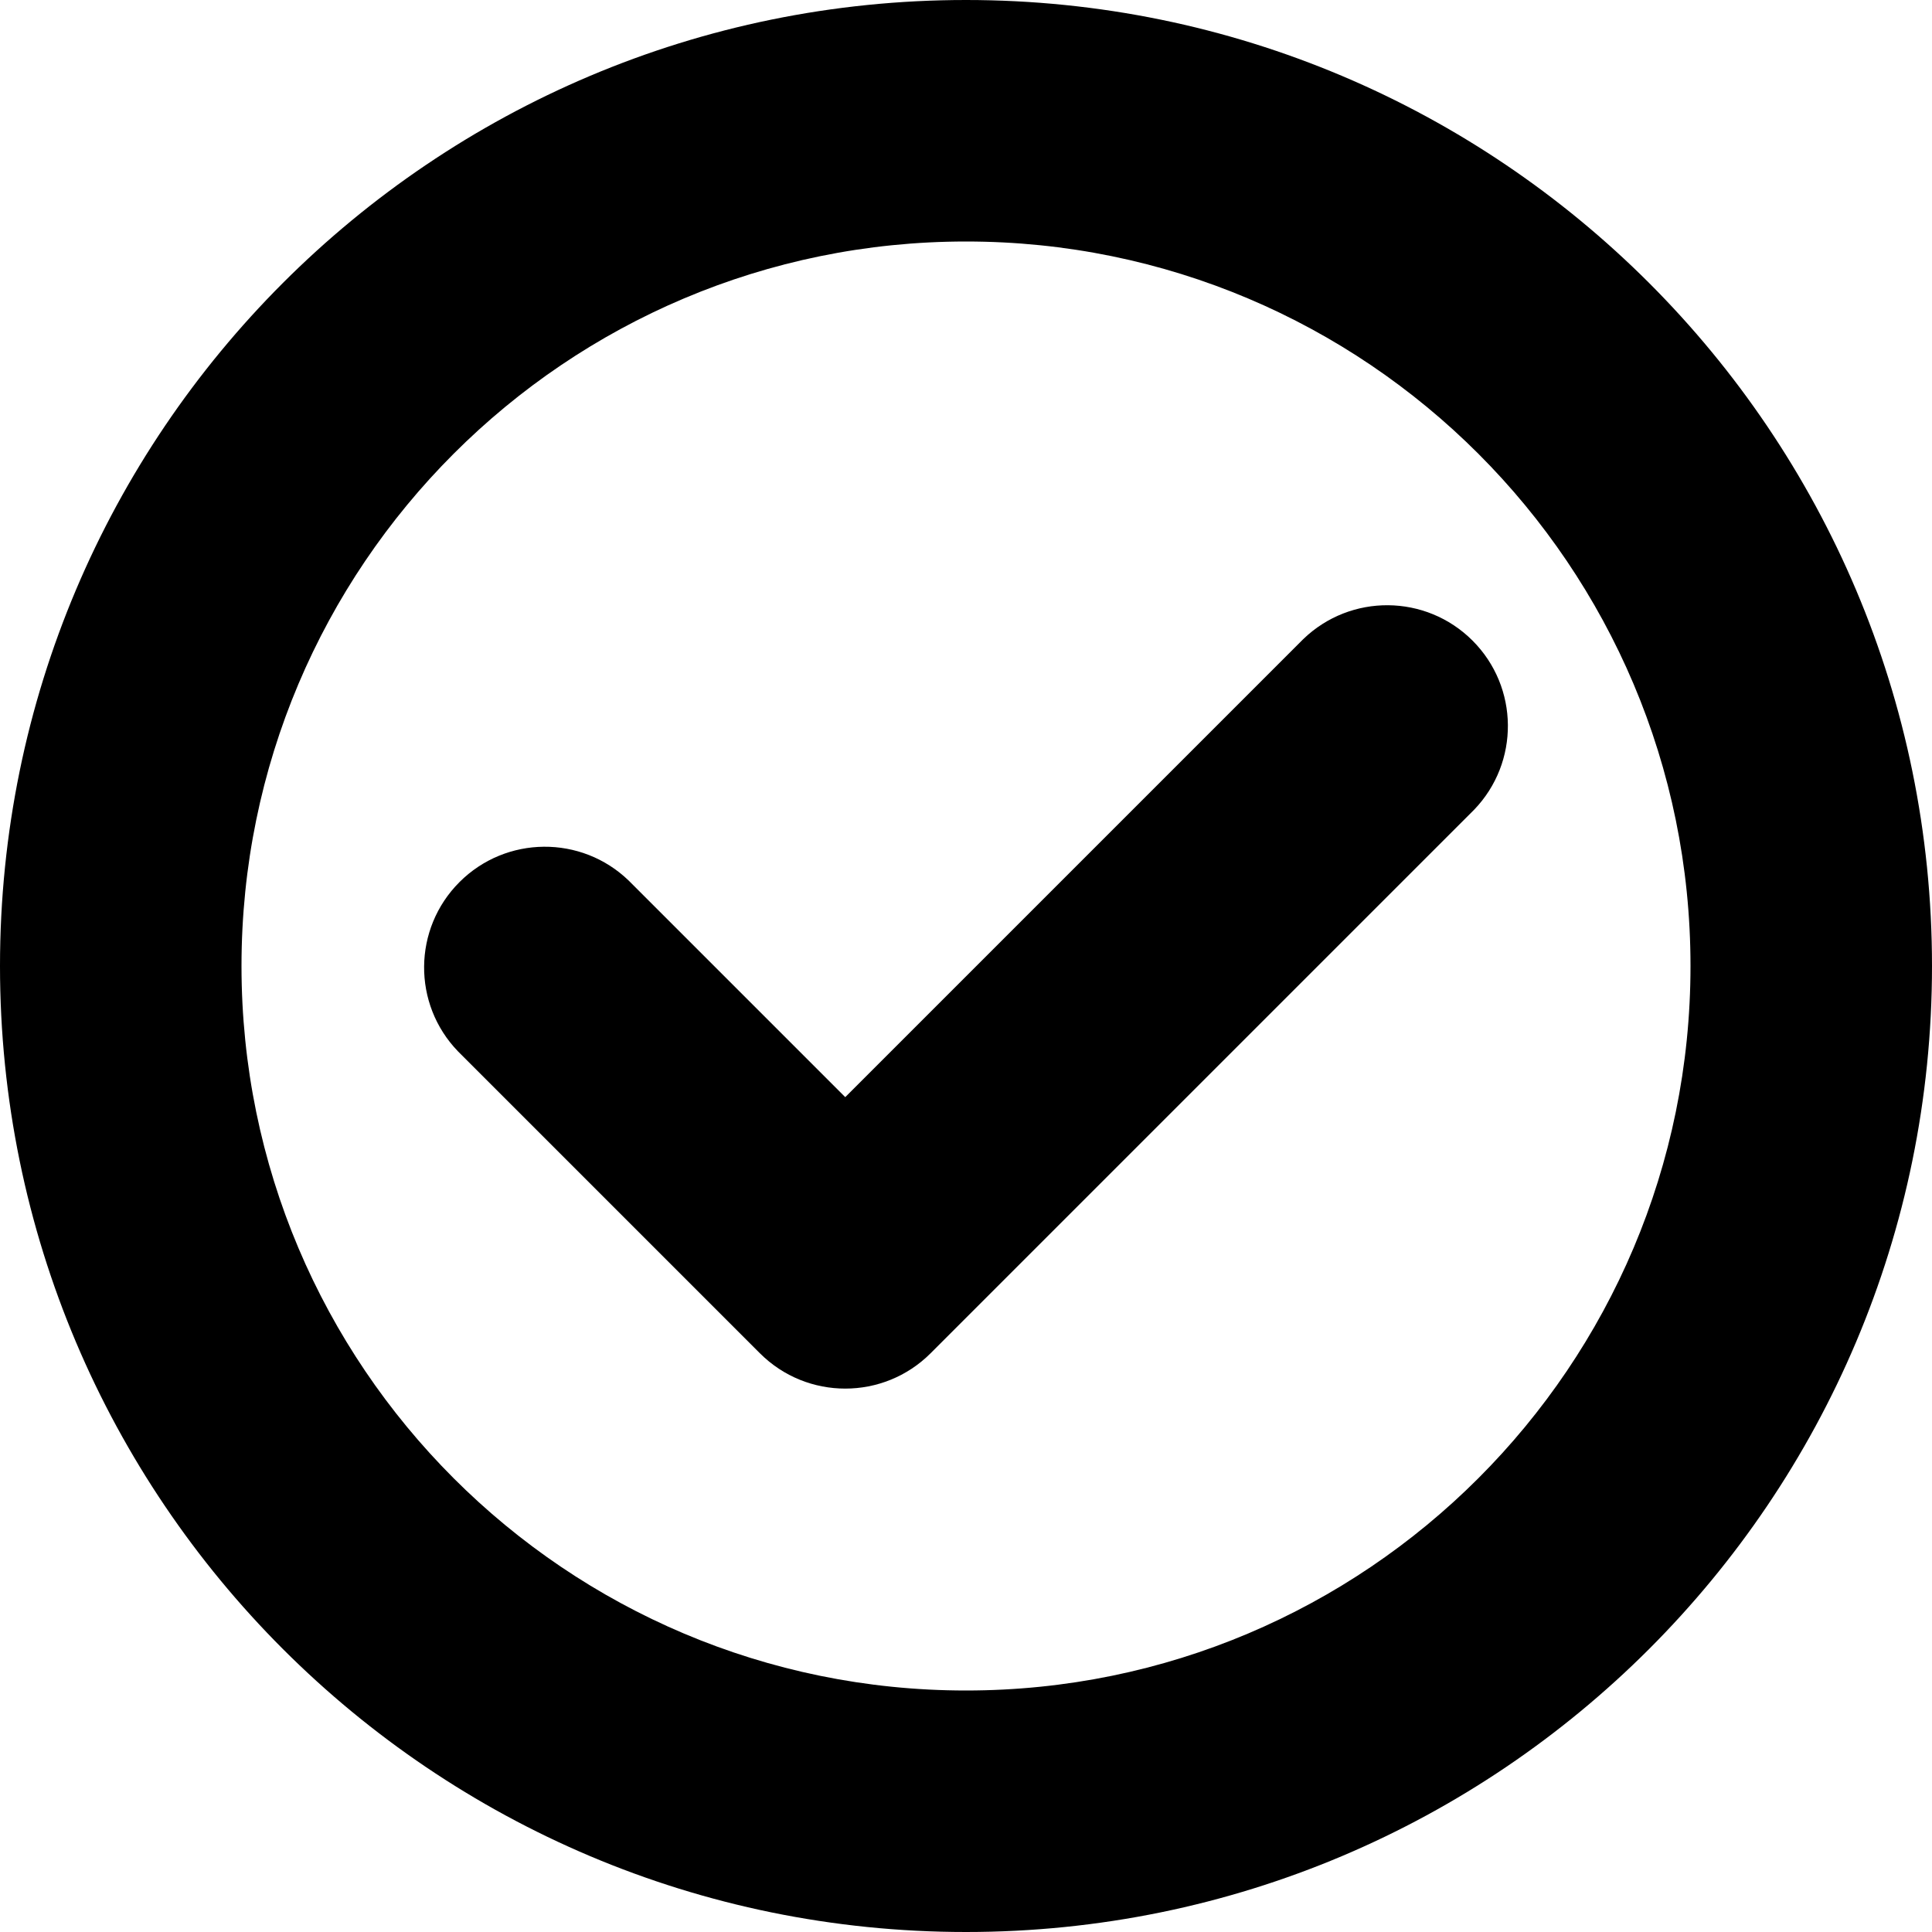
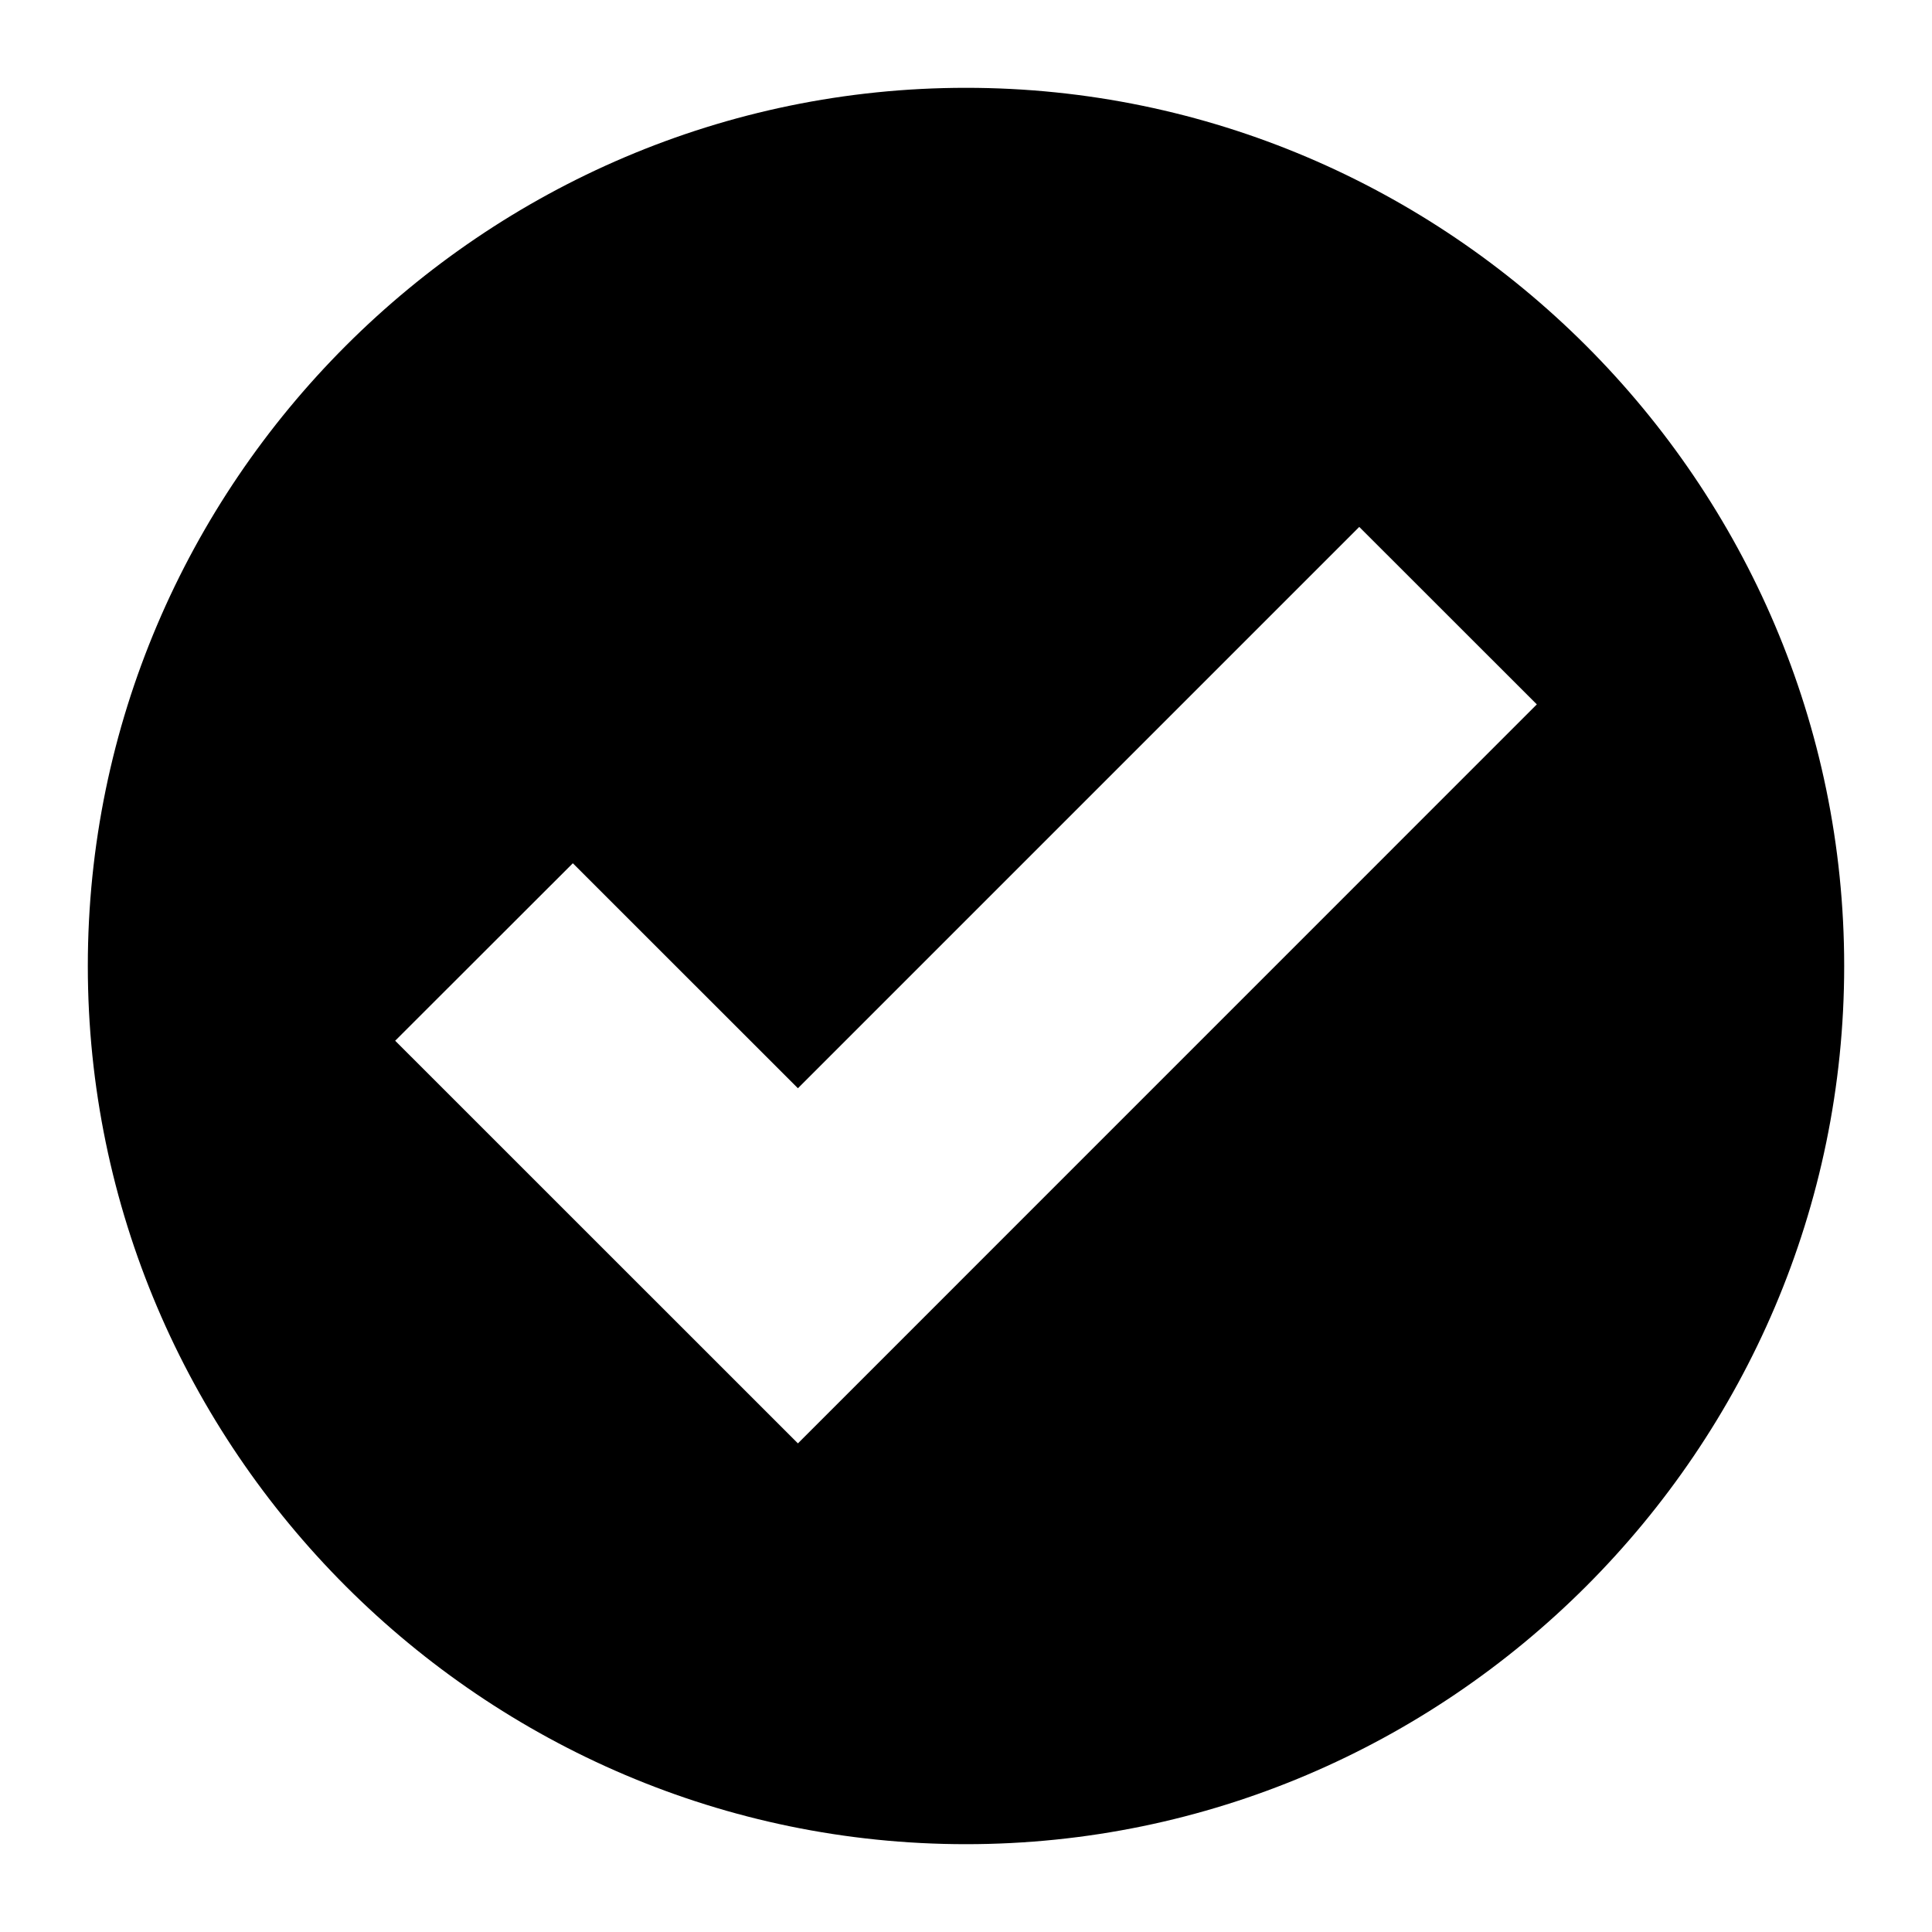
- <svg xmlns="http://www.w3.org/2000/svg" width="16" height="16" viewBox="0 0 16 16">
-   <path d="M12.207 6.707a1 1 0 0 0-1.414-1.414L7 9.086 5.207 7.293a1 1 0 0 0-1.414 1.414l2.5 2.5a1 1 0 0 0 1.414 0l4.5-4.5Z" />
-   <path fill-rule="evenodd" clip-rule="evenodd" d="M8 0a8 8 0 1 0 0 16A8 8 0 0 0 8 0ZM2 8a6 6 0 1 1 12 0A6 6 0 0 1 2 8Z" />
+ <svg xmlns="http://www.w3.org/2000/svg" xlink="http://www.w3.org/1999/xlink" width="22" height="22" viewBox="0 0 22 22">
+   <path d="M11,1 C16.5,1 21,5.5 21,11 C21,16.5 16.5,21 11,21 C5.5,21 1,16.5 1,11 C1,5.5 5.5,1 11,1 Z M9.086,16.436 L17.5,8.021 L15.478,6 L9.086,12.392 L6.523,9.83 L4.5,11.851 L9.086,16.436 Z" />
</svg>
